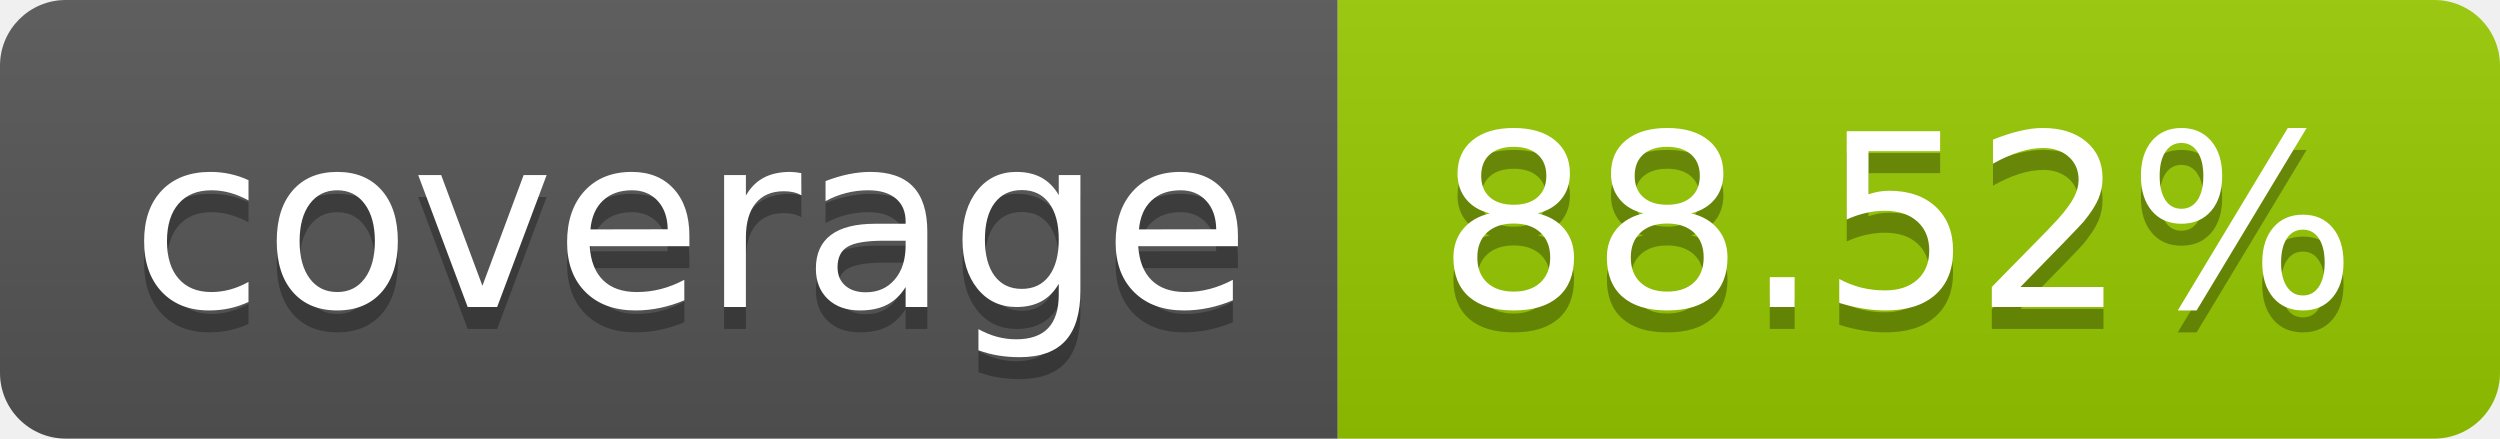
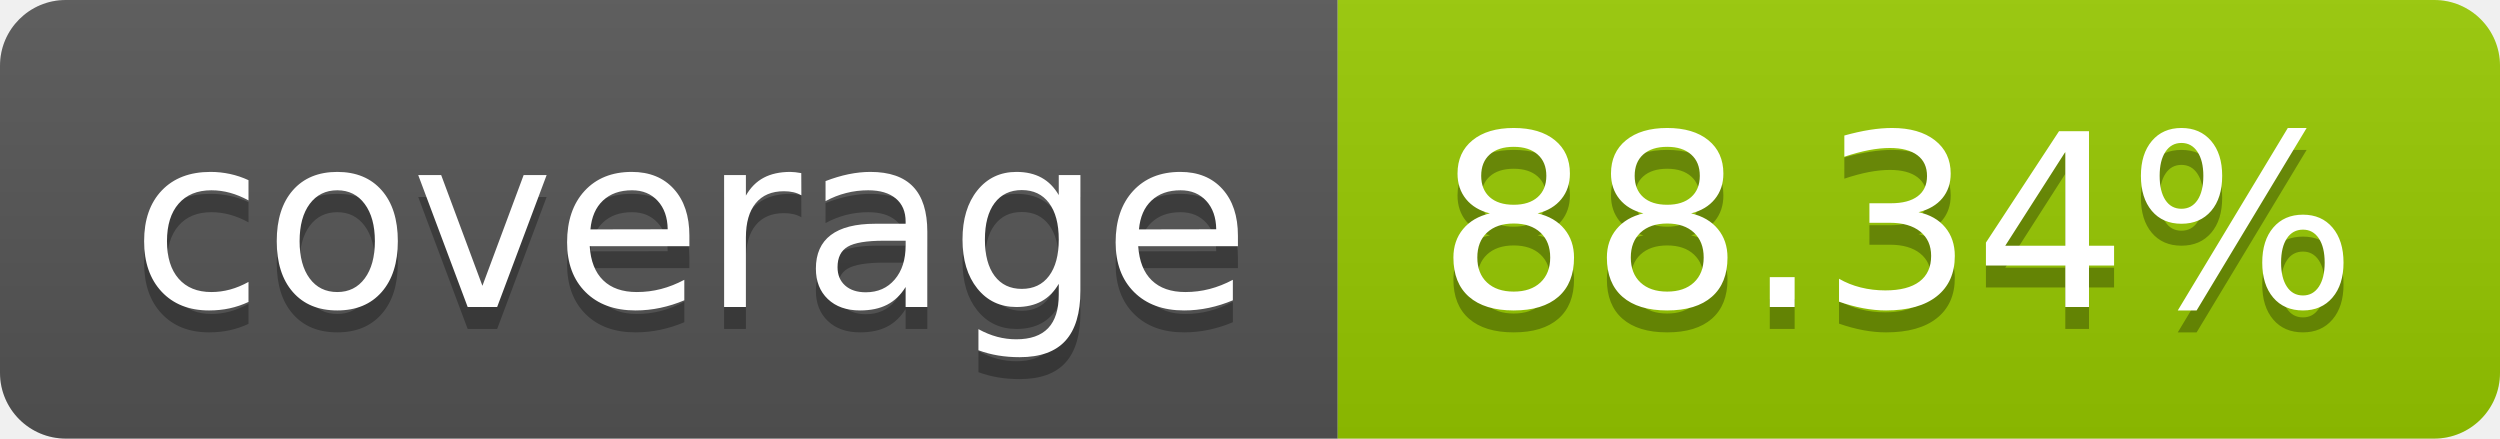
- <svg xmlns="http://www.w3.org/2000/svg" width="114" height="20" role="img" aria-label="coverage: 88.52%">
+ <svg xmlns="http://www.w3.org/2000/svg" width="114" height="20" role="img" aria-label="coverage: 88.34%">
  <linearGradient id="s" x2="0" y2="100%">
    <stop offset="0" stop-color="#bbb" stop-opacity=".1" />
    <stop offset="1" stop-opacity=".1" />
  </linearGradient>
  <clipPath id="r">
    <rect width="114" height="20" rx="3" fill="#fff" />
  </clipPath>
  <g clip-path="url(#r)">
    <rect width="61" height="20" fill="#555" />
    <rect x="61" width="53" height="20" fill="#97ca00" />
    <rect width="114" height="20" fill="url(#s)" />
  </g>
  <g fill="#fff" text-anchor="middle" font-family="Verdana,Geneva,DejaVu Sans,sans-serif" text-rendering="geometricPrecision" font-size="110">
    <text aria-hidden="true" x="315" y="150" fill="#010101" fill-opacity=".3" transform="scale(.1)" textLength="510">coverage</text>
    <text x="315" y="140" transform="scale(.1)" fill="#fff" textLength="510">coverage</text>
-     <text aria-hidden="true" x="865" y="150" fill="#010101" fill-opacity=".3" transform="scale(.1)" textLength="430">88.52%</text>
-     <text x="865" y="140" transform="scale(.1)" fill="#fff" textLength="430">88.52%</text>
+     <text aria-hidden="true" x="865" y="150" fill="#010101" fill-opacity=".3" transform="scale(.1)" textLength="430">88.34%</text>
+     <text x="865" y="140" transform="scale(.1)" fill="#fff" textLength="430">88.34%</text>
  </g>
</svg>
